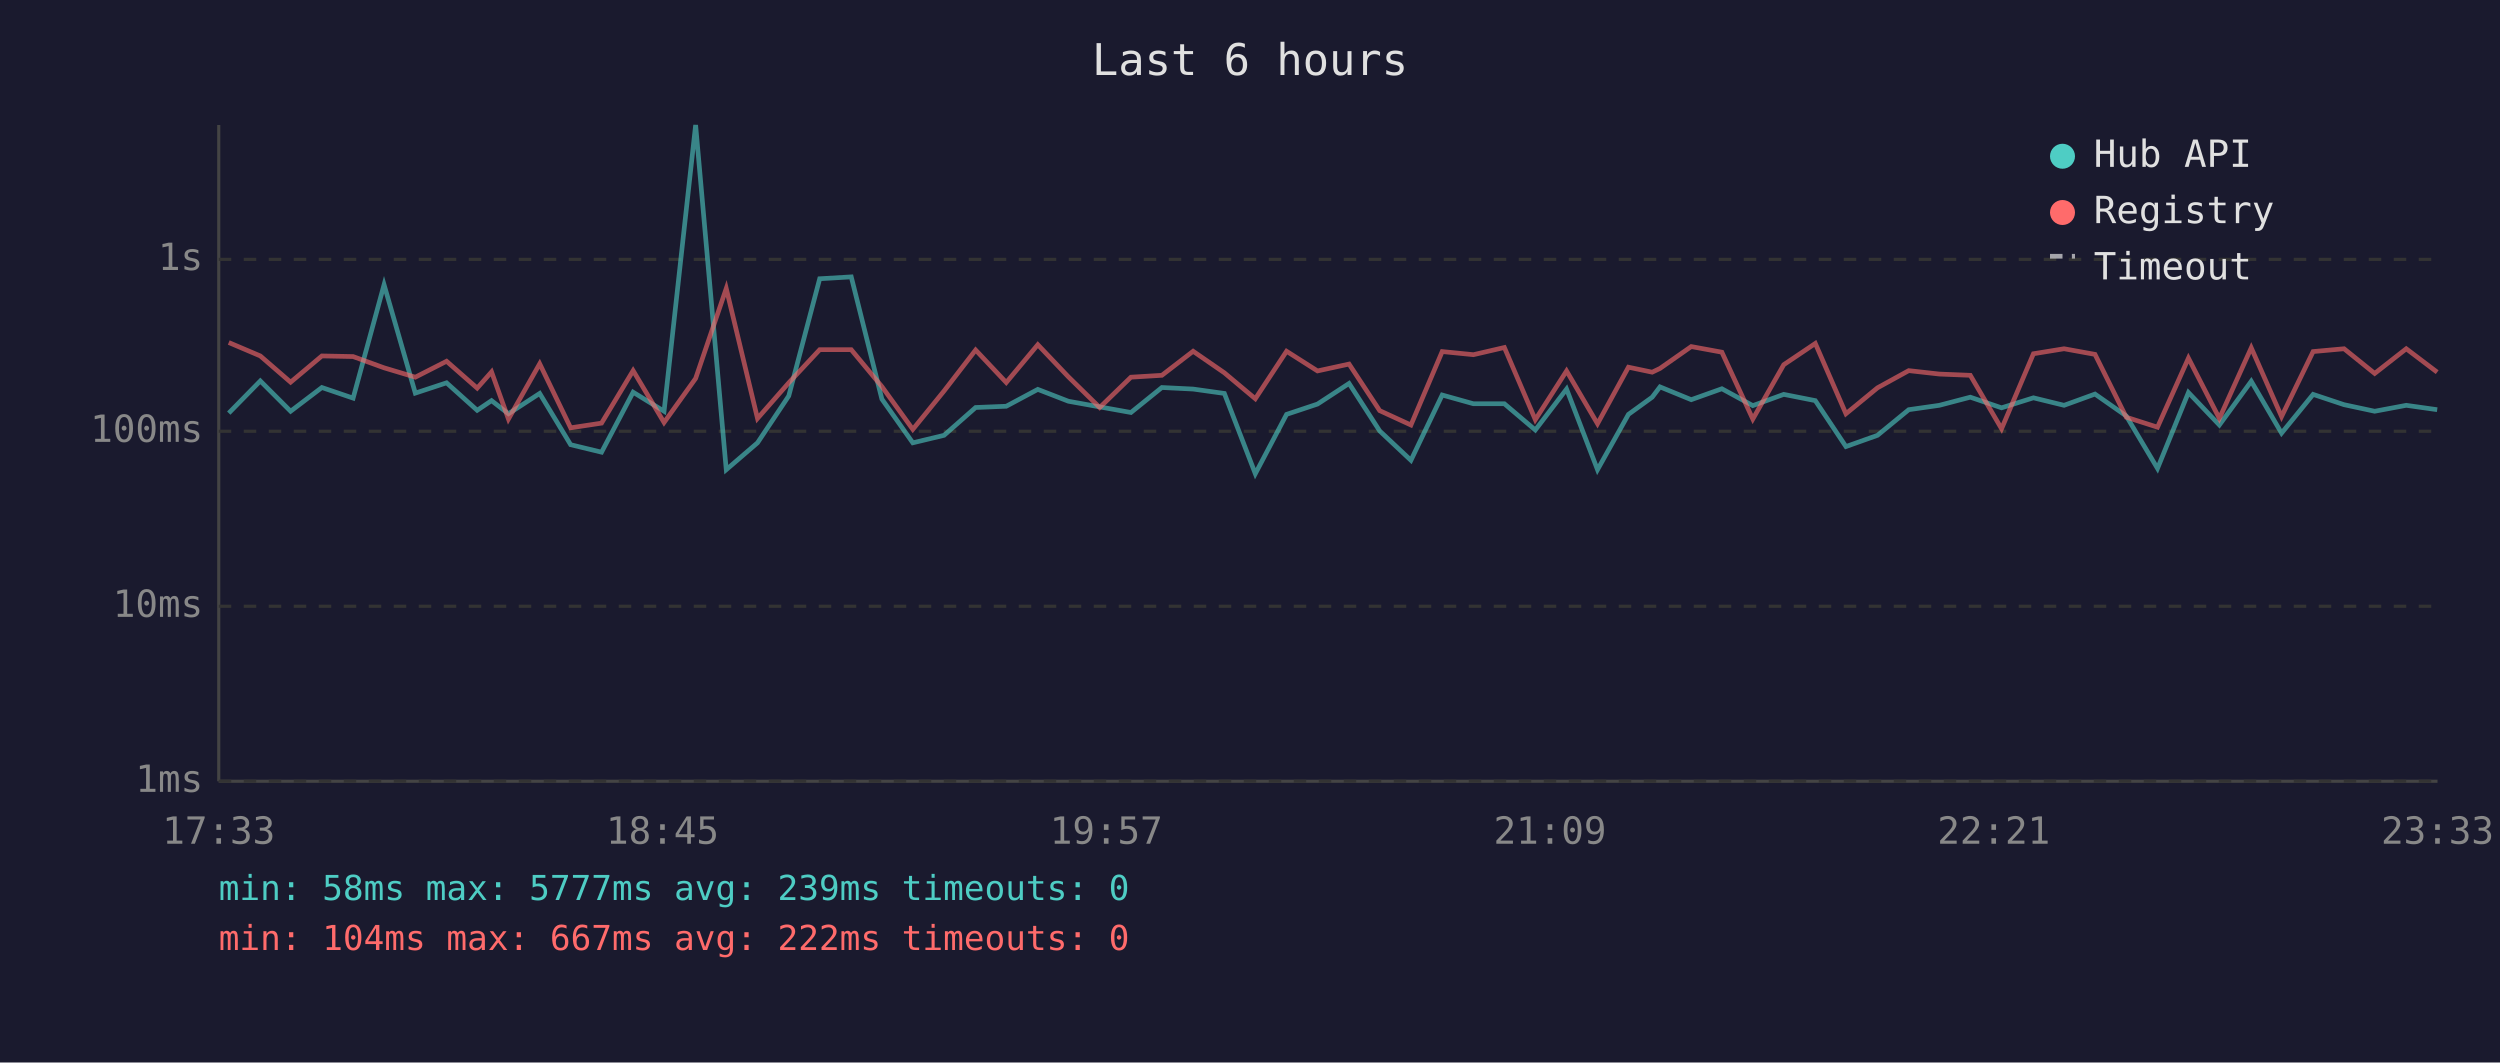
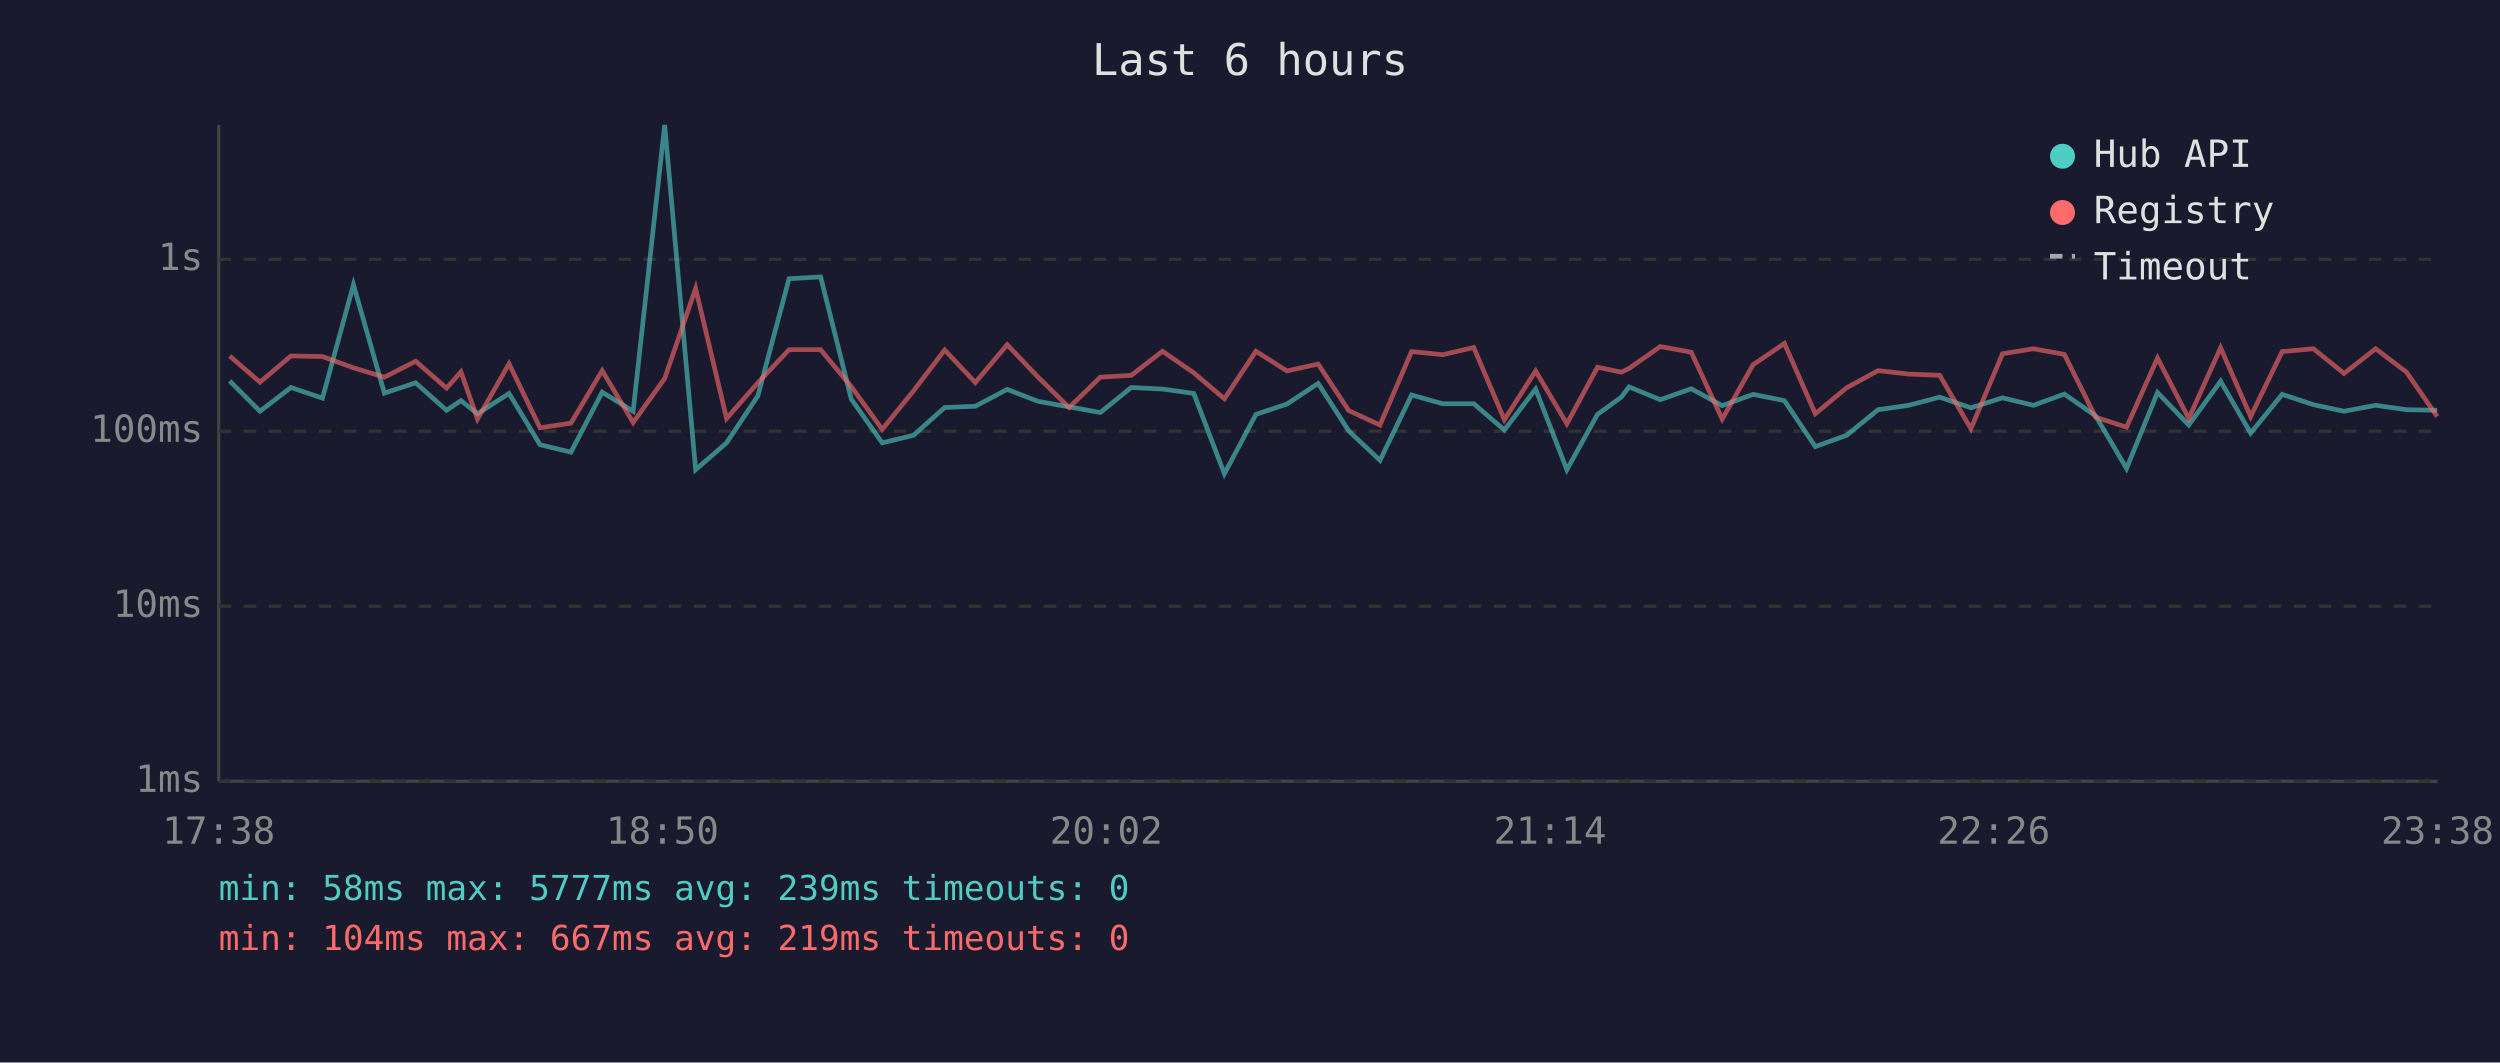
<svg xmlns="http://www.w3.org/2000/svg" viewBox="0 0 800 340" font-family="monospace" font-size="12">
  <rect width="800" height="340" fill="#1a1a2e" />
  <text x="400" y="24" fill="#e0e0e0" font-size="14" text-anchor="middle">Last 6 hours</text>
  <line x1="70" y1="40" x2="70" y2="250" stroke="#444" stroke-width="1" />
  <line x1="70" y1="250" x2="780" y2="250" stroke="#444" stroke-width="1" />
  <line x1="70" y1="250" x2="780" y2="250" stroke="#333" stroke-width="1" stroke-dasharray="4" />
  <text x="65" y="250" fill="#888" text-anchor="end" dominant-baseline="middle">1ms</text>
  <line x1="70" y1="194" x2="780" y2="194" stroke="#333" stroke-width="1" stroke-dasharray="4" />
  <text x="65" y="194" fill="#888" text-anchor="end" dominant-baseline="middle">10ms</text>
  <line x1="70" y1="138" x2="780" y2="138" stroke="#333" stroke-width="1" stroke-dasharray="4" />
  <text x="65" y="138" fill="#888" text-anchor="end" dominant-baseline="middle">100ms</text>
  <line x1="70" y1="83" x2="780" y2="83" stroke="#333" stroke-width="1" stroke-dasharray="4" />
  <text x="65" y="83" fill="#888" text-anchor="end" dominant-baseline="middle">1s</text>
-   <text x="70" y="270" fill="#888" text-anchor="middle">17:33</text>
-   <text x="212" y="270" fill="#888" text-anchor="middle">18:45</text>
-   <text x="354" y="270" fill="#888" text-anchor="middle">19:57</text>
-   <text x="496" y="270" fill="#888" text-anchor="middle">21:09</text>
-   <text x="638" y="270" fill="#888" text-anchor="middle">22:21</text>
-   <text x="780" y="270" fill="#888" text-anchor="middle">23:33</text>
-   <polyline points="73.2,132.2 83.3,121.9 93.0,131.6 103.0,124.0 113.0,127.4 122.9,91.1 132.9,125.8 142.9,122.5 152.7,131.3 157.3,128.2 162.7,132.4 172.7,125.9 182.6,142.3 192.5,144.7 202.6,125.5 212.5,131.6 222.6,40.0 232.4,150.3 242.4,141.7 252.4,126.7 262.3,89.2 272.4,88.6 282.2,127.7 292.1,141.7 302.1,139.3 312.2,130.4 322.0,130.0 332.1,124.6 341.9,128.4 351.9,130.2 361.9,132.0 371.8,124.0 381.8,124.5 391.8,125.9 401.7,151.6 411.7,132.6 421.6,129.3 431.7,122.7 441.5,137.9 451.5,147.3 461.5,126.4 471.5,129.2 481.4,129.2 491.3,137.6 501.3,124.5 511.2,150.3 521.1,132.6 528.7,127.1 531.2,123.8 541.2,127.9 551.0,124.4 560.9,129.8 570.8,126.2 580.9,128.2 590.7,142.9 600.8,139.3 610.8,131.1 620.6,129.7 630.5,127.1 640.5,130.5 650.7,127.3 660.5,129.7 670.4,126.1 680.4,133.1 690.4,149.9 700.3,125.6 710.2,136.0 720.4,122.0 730.1,138.6 740.2,126.2 750.1,129.5 759.9,131.6 770.0,129.7 779.9,131.1" fill="none" stroke="#4ecdc4" stroke-width="1.5" opacity="0.6" />
-   <polyline points="73.2,109.6 83.3,113.9 93.0,122.3 103.0,113.9 113.0,114.1 122.9,117.7 132.9,120.7 142.9,115.6 152.7,124.2 157.3,119.0 162.7,134.1 172.7,116.4 182.6,136.9 192.5,135.4 202.6,118.6 212.5,135.2 222.6,121.1 232.4,92.3 242.4,133.9 252.4,122.5 262.3,111.9 272.4,111.9 282.2,123.7 292.1,137.4 302.1,125.1 312.2,112.0 322.0,122.4 332.1,110.3 341.9,120.6 351.9,130.4 361.9,120.7 371.8,120.1 381.8,112.4 391.8,119.3 401.7,127.6 411.7,112.4 421.6,118.7 431.7,116.5 441.5,131.4 451.5,136.0 461.5,112.5 471.5,113.5 481.4,111.2 491.3,134.3 501.3,118.7 511.2,135.6 521.1,117.5 528.7,119.1 531.2,117.9 541.2,110.9 551.0,112.7 560.9,134.1 570.8,116.7 580.9,109.9 590.7,132.4 600.8,124.1 610.8,118.6 620.6,119.7 630.5,120.1 640.5,137.2 650.7,113.2 660.5,111.6 670.4,113.4 680.4,133.5 690.4,136.7 700.3,114.6 710.2,133.9 720.4,111.3 730.1,133.3 740.2,112.5 750.1,111.6 759.9,119.5 770.0,111.6 779.9,119.1" fill="none" stroke="#ff6b6b" stroke-width="1.5" opacity="0.6" />
+   <text x="70" y="270" fill="#888" text-anchor="middle">17:38</text>
+   <text x="212" y="270" fill="#888" text-anchor="middle">18:50</text>
+   <text x="354" y="270" fill="#888" text-anchor="middle">20:02</text>
+   <text x="496" y="270" fill="#888" text-anchor="middle">21:14</text>
+   <text x="638" y="270" fill="#888" text-anchor="middle">22:26</text>
+   <text x="780" y="270" fill="#888" text-anchor="middle">23:38</text>
+   <polyline points="73.5,121.9 83.2,131.6 93.1,124.0 103.2,127.4 113.1,91.1 123.0,125.8 133.0,122.5 142.9,131.3 147.5,128.2 152.8,132.4 162.9,125.9 172.8,142.3 182.7,144.7 192.7,125.5 202.6,131.6 212.7,40.0 222.6,150.3 232.5,141.7 242.5,126.7 252.5,89.2 262.6,88.6 272.4,127.7 282.3,141.7 292.3,139.3 302.3,130.4 312.1,130.0 322.3,124.6 332.1,128.4 342.1,130.2 352.1,132.0 362.0,124.0 372.0,124.5 382.0,125.9 391.8,151.6 401.9,132.6 411.8,129.3 421.8,122.7 431.6,137.9 441.6,147.3 451.7,126.4 461.7,129.2 471.6,129.2 481.4,137.6 491.4,124.5 501.4,150.3 511.2,132.6 518.8,127.1 521.3,123.8 531.3,127.9 541.2,124.4 551.1,129.8 561.0,126.2 571.0,128.2 580.9,142.9 590.9,139.3 601.0,131.1 610.8,129.7 620.7,127.1 630.7,130.5 640.8,127.3 650.7,129.7 660.6,126.1 670.6,133.1 680.5,149.9 690.4,125.6 700.4,136.0 710.6,122.0 720.2,138.6 730.3,126.2 740.3,129.5 750.1,131.6 760.2,129.7 770.1,131.1 779.9,131.3" fill="none" stroke="#4ecdc4" stroke-width="1.5" opacity="0.6" />
+   <polyline points="73.5,113.9 83.2,122.3 93.1,113.9 103.2,114.1 113.1,117.7 123.0,120.7 133.0,115.6 142.9,124.2 147.5,119.0 152.8,134.1 162.9,116.4 172.8,136.9 182.7,135.4 192.7,118.6 202.6,135.2 212.7,121.1 222.6,92.3 232.5,133.9 242.5,122.5 252.5,111.9 262.6,111.9 272.4,123.7 282.3,137.4 292.3,125.1 302.3,112.0 312.1,122.4 322.3,110.3 332.1,120.6 342.1,130.4 352.1,120.7 362.0,120.1 372.0,112.4 382.0,119.3 391.8,127.6 401.9,112.4 411.8,118.7 421.8,116.5 431.6,131.4 441.6,136.0 451.7,112.5 461.7,113.5 471.6,111.2 481.4,134.3 491.4,118.7 501.4,135.6 511.2,117.5 518.8,119.1 521.3,117.9 531.3,110.9 541.2,112.7 551.1,134.1 561.0,116.7 571.0,109.9 580.9,132.4 590.9,124.1 601.0,118.6 610.8,119.7 620.7,120.1 630.7,137.2 640.8,113.2 650.7,111.6 660.6,113.4 670.6,133.5 680.5,136.7 690.4,114.6 700.4,133.9 710.6,111.3 720.2,133.3 730.3,112.5 740.3,111.6 750.1,119.5 760.2,111.6 770.1,119.1 779.9,133.3" fill="none" stroke="#ff6b6b" stroke-width="1.5" opacity="0.6" />
  <circle cx="660" cy="50" r="4" fill="#4ecdc4" />
  <text x="670" y="50" fill="#e0e0e0" dominant-baseline="middle">Hub API</text>
  <circle cx="660" cy="68" r="4" fill="#ff6b6b" />
  <text x="670" y="68" fill="#e0e0e0" dominant-baseline="middle">Registry</text>
  <line x1="656" y1="82" x2="664" y2="82" stroke="#e0e0e0" stroke-width="1.5" stroke-dasharray="4,3" opacity="0.7" />
  <text x="670" y="86" fill="#e0e0e0" dominant-baseline="middle">Timeout</text>
  <text x="70" y="288" fill="#4ecdc4" font-size="11">min: 58ms  max: 5777ms  avg: 239ms  timeouts: 0</text>
-   <text x="70" y="304" fill="#ff6b6b" font-size="11">min: 104ms  max: 667ms  avg: 222ms  timeouts: 0</text>
+   <text x="70" y="304" fill="#ff6b6b" font-size="11">min: 104ms  max: 667ms  avg: 219ms  timeouts: 0</text>
</svg>
